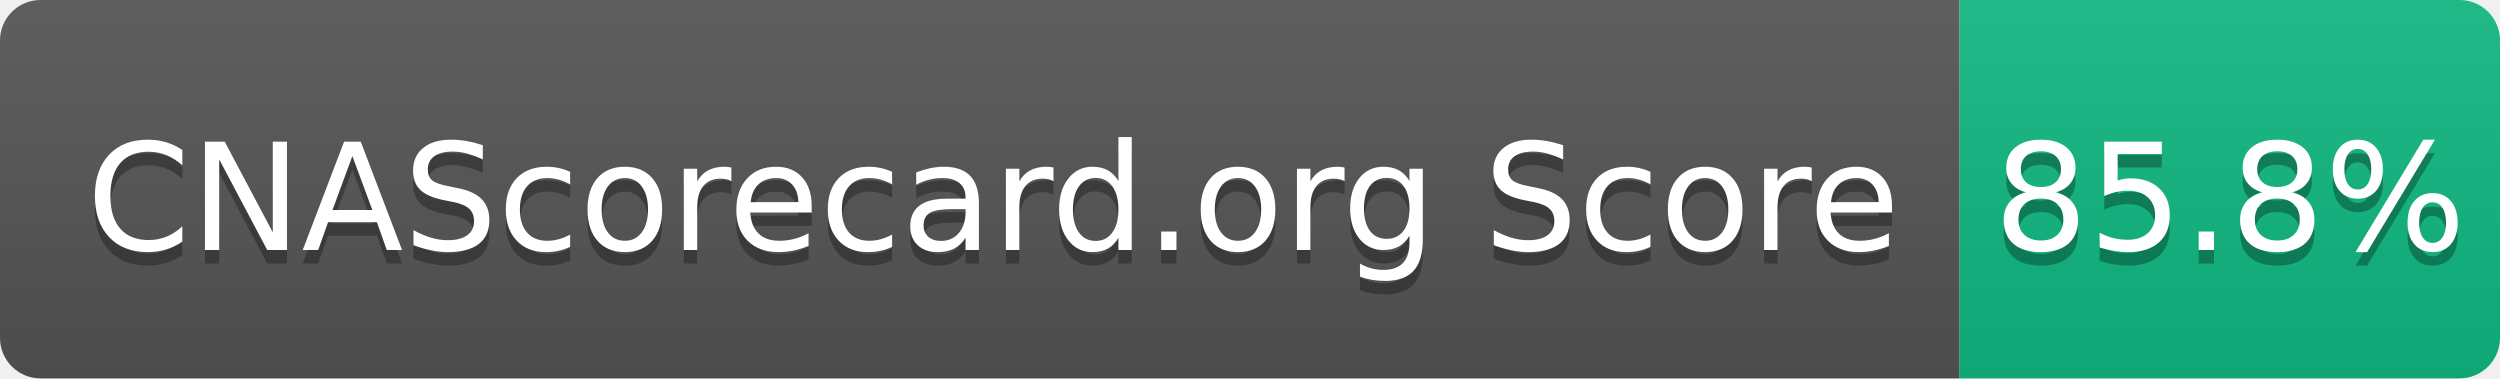
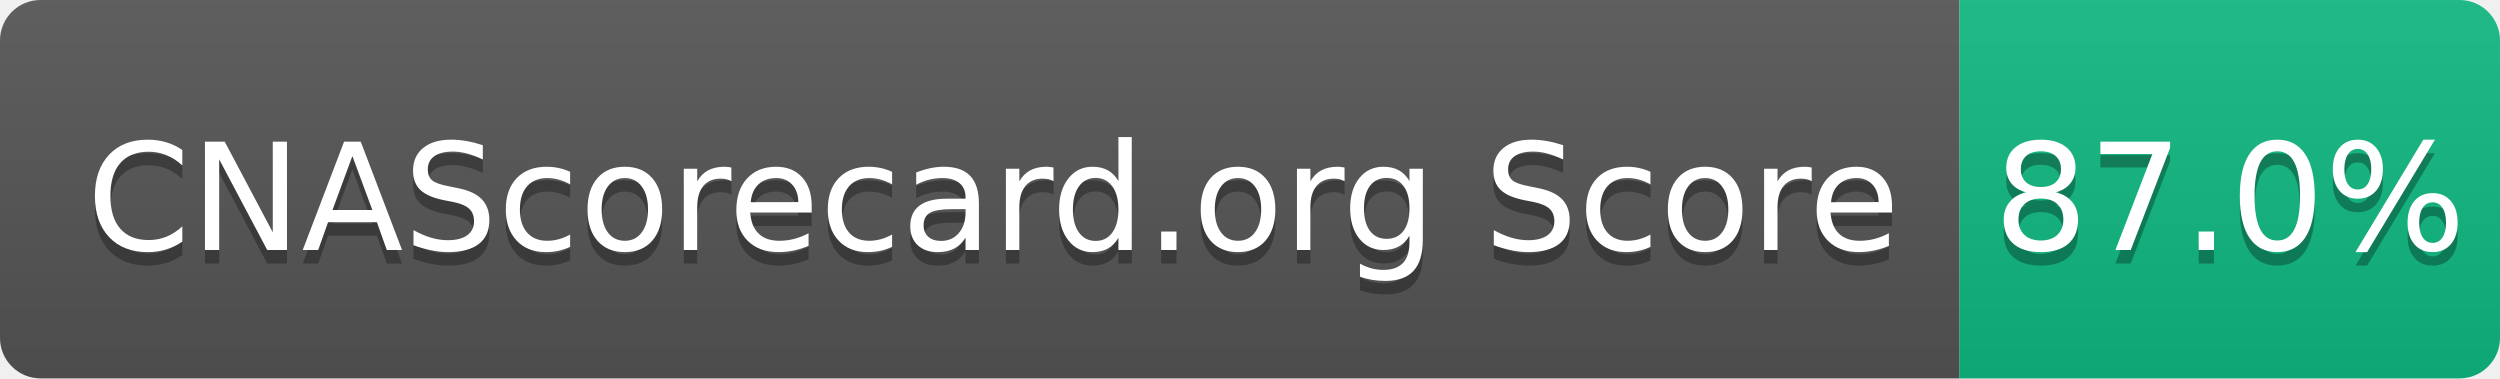
- <svg xmlns="http://www.w3.org/2000/svg" width="185" height="28" role="img" aria-label="CNAScorecard.org Score: 85.8%">
+ <svg xmlns="http://www.w3.org/2000/svg" width="185" height="28" role="img" aria-label="CNAScorecard.org Score: 87.0%">
  <linearGradient id="s" x2="0" y2="100%">
    <stop offset="0" stop-color="#bbb" stop-opacity=".1" />
    <stop offset="1" stop-opacity=".1" />
  </linearGradient>
  <clipPath id="r">
    <rect width="185" height="28" rx="3" fill="#fff" />
  </clipPath>
  <g clip-path="url(#r)">
    <rect width="145" height="28" fill="#555" />
    <rect x="145" width="40" height="28" fill="#10B981" />
    <rect width="185" height="28" fill="url(#s)" />
  </g>
  <g fill="#fff" text-anchor="middle" font-family="Verdana,Geneva,DejaVu Sans,sans-serif" text-rendering="geometricPrecision" font-size="110">
    <text aria-hidden="true" x="735" y="195" fill="#010101" fill-opacity=".3" transform="scale(.1)" textLength="1350">CNAScorecard.org Score</text>
    <text x="735" y="185" transform="scale(.1)" fill="#fff" textLength="1350">CNAScorecard.org Score</text>
-     <text aria-hidden="true" x="1650" y="195" fill="#010101" fill-opacity=".3" transform="scale(.1)" textLength="300">85.8%</text>
-     <text x="1650" y="185" transform="scale(.1)" fill="#fff" textLength="300">85.8%</text>
+     <text aria-hidden="true" x="1650" y="195" fill="#010101" fill-opacity=".3" transform="scale(.1)" textLength="300">87.0%</text>
+     <text x="1650" y="185" transform="scale(.1)" fill="#fff" textLength="300">87.0%</text>
  </g>
</svg>
